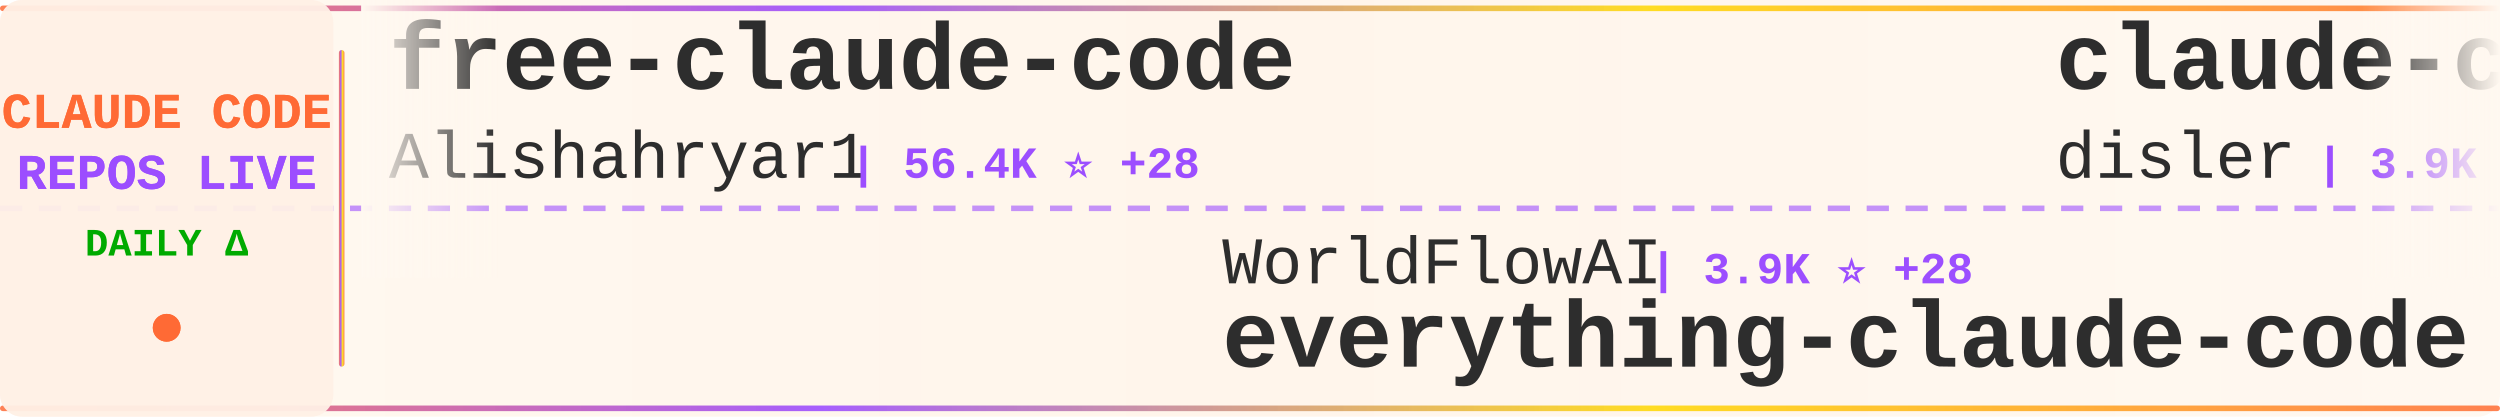
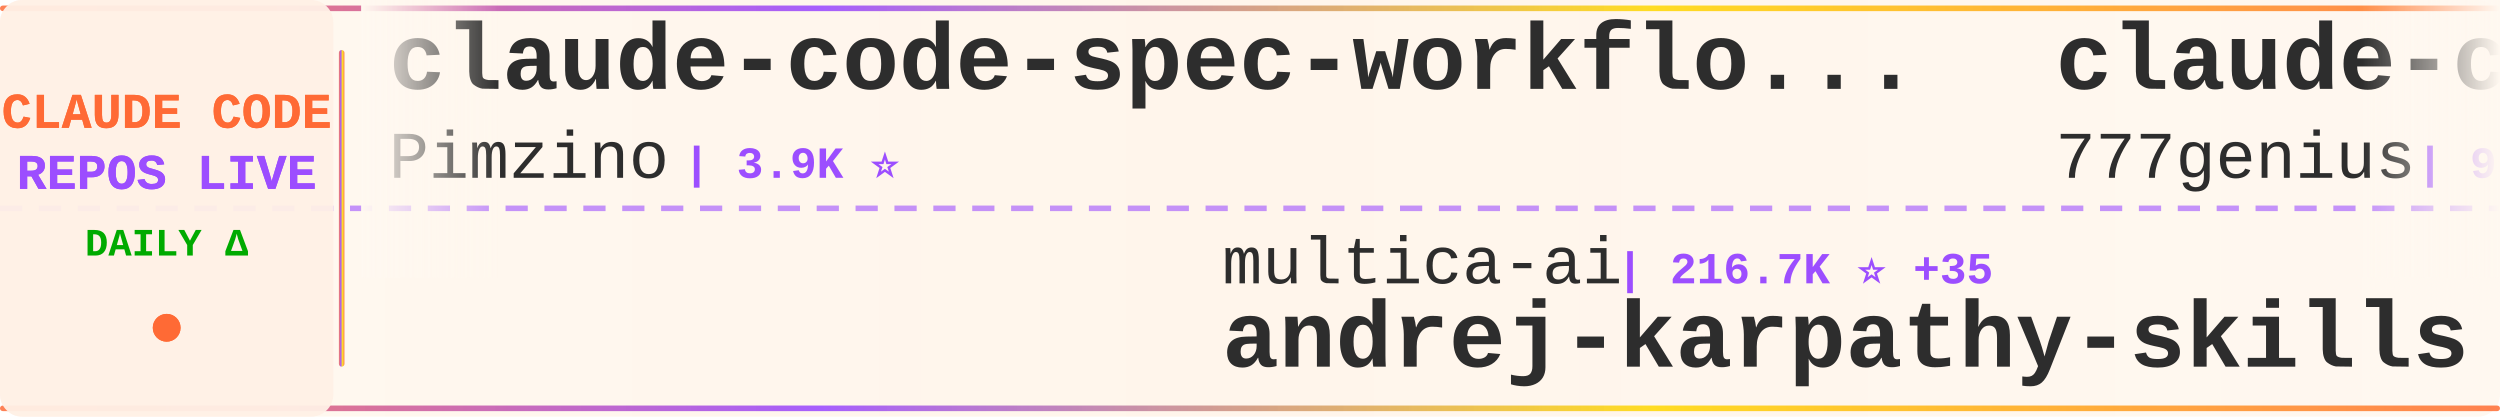
<svg xmlns="http://www.w3.org/2000/svg" width="900" height="150">
  <defs>
    <linearGradient id="tickerBg" x1="0%" y1="0%" x2="100%" y2="0%">
      <stop offset="0%" style="stop-color:#fff8f0;stop-opacity:0.98" />
      <stop offset="50%" style="stop-color:#fff5eb;stop-opacity:1" />
      <stop offset="100%" style="stop-color:#fff8f0;stop-opacity:0.98" />
    </linearGradient>
    <linearGradient id="borderGrad" x1="0%" y1="0%" x2="100%" y2="0%">
      <stop offset="0%" style="stop-color:#FF6B35;stop-opacity:0.85">
        <animate attributeName="stop-opacity" values="0.85;1;0.85" dur="2s" repeatCount="indefinite" />
      </stop>
      <stop offset="33%" style="stop-color:#9C4EFF;stop-opacity:0.9">
        <animate attributeName="stop-opacity" values="0.9;1;0.9" dur="2.2s" repeatCount="indefinite" />
      </stop>
      <stop offset="66%" style="stop-color:#FFD700;stop-opacity:0.85">
        <animate attributeName="stop-opacity" values="0.85;1;0.85" dur="1.8s" repeatCount="indefinite" />
      </stop>
      <stop offset="100%" style="stop-color:#FF6B35;stop-opacity:0.85">
        <animate attributeName="stop-opacity" values="0.85;1;0.85" dur="2s" repeatCount="indefinite" />
      </stop>
    </linearGradient>
    <filter id="textGlow">
      <feGaussianBlur stdDeviation="0.15" result="coloredBlur" />
      <feMerge>
        <feMergeNode in="coloredBlur" />
        <feMergeNode in="SourceGraphic" />
      </feMerge>
    </filter>
    <filter id="metricGlow">
      <feGaussianBlur stdDeviation="0.2" result="coloredBlur" />
      <feMerge>
        <feMergeNode in="coloredBlur" />
        <feMergeNode in="SourceGraphic" />
      </feMerge>
    </filter>
    <linearGradient id="leftFade" x1="0%" y1="0%" x2="100%" y2="0%">
      <stop offset="0%" style="stop-color:#fff8f0;stop-opacity:1" />
      <stop offset="100%" style="stop-color:#fff8f0;stop-opacity:0" />
    </linearGradient>
    <linearGradient id="rightFade" x1="0%" y1="0%" x2="100%" y2="0%">
      <stop offset="0%" style="stop-color:#fff8f0;stop-opacity:0" />
      <stop offset="100%" style="stop-color:#fff8f0;stop-opacity:1" />
    </linearGradient>
  </defs>
  <rect width="900" height="150" fill="url(#tickerBg)" rx="8" />
  <rect x="0" y="2" width="900" height="2" fill="url(#borderGrad)" rx="1" />
  <rect x="0" y="146" width="900" height="2" fill="url(#borderGrad)" rx="1" />
  <line x1="0" y1="75" x2="900" y2="75" stroke="#9C4EFF" stroke-width="2" stroke-dasharray="8 6" opacity="0.6" />
  <rect x="0" y="0" width="120" height="150" fill="#fff0e6" opacity="0.95" rx="8" />
  <text x="60" y="46" font-family="'Courier New', monospace" font-size="18" font-weight="bold" fill="#FF6B35" text-anchor="middle" filter="url(#textGlow)">
    CLAUDE CODE
  </text>
  <text x="60" y="68" font-family="'Courier New', monospace" font-size="18" font-weight="bold" fill="#9C4EFF" text-anchor="middle" filter="url(#textGlow)">
    REPOS LIVE
  </text>
  <text x="60" y="92" font-family="'Courier New', monospace" font-size="14" font-weight="bold" fill="#00aa00" text-anchor="middle">
    DAILY Δ
  </text>
  <circle cx="60" cy="118" r="5" fill="#FF6B35" filter="url(#metricGlow)">
    <animate attributeName="r" values="4;6;4" dur="1.5s" repeatCount="indefinite" />
    <animate attributeName="opacity" values="0.6;1;0.6" dur="1.5s" repeatCount="indefinite" />
  </circle>
  <rect x="122" y="18" width="2" height="114" fill="url(#borderGrad)" rx="1" />
  <clipPath id="tickerClip">
    <rect x="130" y="0" width="770" height="150" />
  </clipPath>
  <g clip-path="url(#tickerClip)">
    <g id="tickerItems">
      <animateTransform attributeName="transform" attributeType="XML" type="translate" from="0 0" to="-3000 0" dur="54s" repeatCount="indefinite" />
      <g transform="translate(0, 0)">
-         <text x="140" y="32" font-family="'Courier New', monospace" font-size="34" font-weight="bold" fill="#2d2d2d">free-claude-code</text>
-         <text x="140" y="64" font-family="'Courier New', monospace" font-size="24" font-weight="normal" fill="#2d2d2d" opacity="1.0">Alishahryar1</text>
-         <text x="306" y="64" font-family="'Courier New', monospace" font-size="16" font-weight="bold" fill="#9C4EFF"> | 56.4K ⭐ +28</text>
+         <text x="140" y="32" font-family="'Courier New', monospace" font-size="34" font-weight="bold" fill="#2d2d2d">claude-code-spec-workflo...</text>
+         <text x="140" y="64" font-family="'Courier New', monospace" font-size="24" font-weight="normal" fill="#2d2d2d" opacity="1.0">Pimzino</text>
+         <text x="246" y="64" font-family="'Courier New', monospace" font-size="16" font-weight="bold" fill="#9C4EFF"> | 3.9K ⭐</text>
      </g>
      <g transform="translate(300, 0)">
-         <text x="140" y="102" font-family="'Courier New', monospace" font-size="24" font-weight="normal" fill="#2d2d2d" opacity="1.0">WorldFlowAI</text>
-         <text x="294" y="102" font-family="'Courier New', monospace" font-size="16" font-weight="bold" fill="#9C4EFF"> | 3.9K ⭐ +28</text>
-         <text x="140" y="132" font-family="'Courier New', monospace" font-size="34" font-weight="bold" fill="#2d2d2d">everything-claude-code</text>
+         <text x="140" y="102" font-family="'Courier New', monospace" font-size="24" font-weight="normal" fill="#2d2d2d" opacity="1.0">multica-ai</text>
+         <text x="282" y="102" font-family="'Courier New', monospace" font-size="16" font-weight="bold" fill="#9C4EFF"> | 216.7K ⭐ +35</text>
+         <text x="140" y="132" font-family="'Courier New', monospace" font-size="34" font-weight="bold" fill="#2d2d2d">andrej-karpathy-skills</text>
      </g>
      <g transform="translate(600, 0)">
-         <text x="140" y="32" font-family="'Courier New', monospace" font-size="34" font-weight="bold" fill="#2d2d2d">claude-code-hooks-master...</text>
-         <text x="140" y="64" font-family="'Courier New', monospace" font-size="24" font-weight="normal" fill="#2d2d2d" opacity="1.0">disler</text>
-         <text x="234" y="64" font-family="'Courier New', monospace" font-size="16" font-weight="bold" fill="#9C4EFF"> | 3.9K ⭐</text>
+         <text x="140" y="32" font-family="'Courier New', monospace" font-size="34" font-weight="bold" fill="#2d2d2d">claude-code-source-code</text>
+         <text x="140" y="64" font-family="'Courier New', monospace" font-size="24" font-weight="normal" fill="#2d2d2d" opacity="1.0">777genius</text>
+         <text x="270" y="64" font-family="'Courier New', monospace" font-size="16" font-weight="bold" fill="#9C4EFF"> | 932 ⭐</text>
      </g>
      <g transform="translate(900, 0)">
-         <text x="140" y="102" font-family="'Courier New', monospace" font-size="24" font-weight="normal" fill="#2d2d2d" opacity="1.0">krusemediallc</text>
-         <text x="318" y="102" font-family="'Courier New', monospace" font-size="16" font-weight="bold" fill="#9C4EFF"> | 1.6K ⭐</text>
-         <text x="140" y="132" font-family="'Courier New', monospace" font-size="34" font-weight="bold" fill="#2d2d2d">arcads-claude-code</text>
+         <text x="140" y="102" font-family="'Courier New', monospace" font-size="24" font-weight="normal" fill="#2d2d2d" opacity="1.0">ykdojo</text>
+         <text x="234" y="102" font-family="'Courier New', monospace" font-size="16" font-weight="bold" fill="#9C4EFF"> | 10.2K ⭐ +2</text>
+         <text x="140" y="132" font-family="'Courier New', monospace" font-size="34" font-weight="bold" fill="#2d2d2d">claude-code-tips</text>
      </g>
      <g transform="translate(1200, 0)">
-         <text x="140" y="32" font-family="'Courier New', monospace" font-size="34" font-weight="bold" fill="#2d2d2d">Claude-Code-Source-Study</text>
-         <text x="140" y="64" font-family="'Courier New', monospace" font-size="24" font-weight="normal" fill="#2d2d2d" opacity="1.0">luyao618</text>
-         <text x="258" y="64" font-family="'Courier New', monospace" font-size="16" font-weight="bold" fill="#9C4EFF"> | 1.7K ⭐</text>
+         <text x="140" y="32" font-family="'Courier New', monospace" font-size="34" font-weight="bold" fill="#2d2d2d">ClaudeCode</text>
+         <text x="140" y="64" font-family="'Courier New', monospace" font-size="24" font-weight="normal" fill="#2d2d2d" opacity="1.0">guanshan</text>
+         <text x="258" y="64" font-family="'Courier New', monospace" font-size="16" font-weight="bold" fill="#9C4EFF"> | 60 ⭐</text>
      </g>
      <g transform="translate(1500, 0)">
-         <text x="140" y="102" font-family="'Courier New', monospace" font-size="24" font-weight="normal" fill="#2d2d2d" opacity="1.0">anthropics</text>
-         <text x="282" y="102" font-family="'Courier New', monospace" font-size="16" font-weight="bold" fill="#9C4EFF"> | 9.4K ⭐ +17</text>
-         <text x="140" y="132" font-family="'Courier New', monospace" font-size="34" font-weight="bold" fill="#2d2d2d">claude-code-action</text>
-       </g>
-       <g transform="translate(1800, 0)">
-         <text x="140" y="32" font-family="'Courier New', monospace" font-size="34" font-weight="bold" fill="#2d2d2d">skills</text>
-         <text x="140" y="64" font-family="'Courier New', monospace" font-size="24" font-weight="normal" fill="#2d2d2d" opacity="1.0">anthropics</text>
-         <text x="282" y="64" font-family="'Courier New', monospace" font-size="16" font-weight="bold" fill="#9C4EFF"> | 179.5K ⭐ +45</text>
-       </g>
-       <g transform="translate(2100, 0)">
-         <text x="140" y="102" font-family="'Courier New', monospace" font-size="24" font-weight="normal" fill="#2d2d2d" opacity="1.0">ponponon</text>
-         <text x="258" y="102" font-family="'Courier New', monospace" font-size="16" font-weight="bold" fill="#9C4EFF"> | 2.3K ⭐</text>
-         <text x="140" y="132" font-family="'Courier New', monospace" font-size="34" font-weight="bold" fill="#2d2d2d">claude_code_src</text>
-       </g>
-       <g transform="translate(2400, 0)">
-         <text x="140" y="32" font-family="'Courier New', monospace" font-size="34" font-weight="bold" fill="#2d2d2d">claude-code-workflows</text>
-         <text x="140" y="64" font-family="'Courier New', monospace" font-size="24" font-weight="normal" fill="#2d2d2d" opacity="1.0">OneRedOak</text>
-         <text x="270" y="64" font-family="'Courier New', monospace" font-size="16" font-weight="bold" fill="#9C4EFF"> | 3.9K ⭐ +1</text>
-       </g>
-       <g transform="translate(2700, 0)">
        <text x="140" y="102" font-family="'Courier New', monospace" font-size="24" font-weight="normal" fill="#2d2d2d" opacity="1.0">feiskyer</text>
        <text x="258" y="102" font-family="'Courier New', monospace" font-size="16" font-weight="bold" fill="#9C4EFF"> | 1.7K ⭐</text>
        <text x="140" y="132" font-family="'Courier New', monospace" font-size="34" font-weight="bold" fill="#2d2d2d">claude-code-settings</text>
      </g>
+       <g transform="translate(1800, 0)">
+         <text x="140" y="32" font-family="'Courier New', monospace" font-size="34" font-weight="bold" fill="#2d2d2d">claude-code-proxy</text>
+         <text x="140" y="64" font-family="'Courier New', monospace" font-size="24" font-weight="normal" fill="#2d2d2d" opacity="1.0">fuergaosi233</text>
+         <text x="306" y="64" font-family="'Courier New', monospace" font-size="16" font-weight="bold" fill="#9C4EFF"> | 2.8K ⭐</text>
+       </g>
+       <g transform="translate(2100, 0)">
+         <text x="140" y="102" font-family="'Courier New', monospace" font-size="24" font-weight="normal" fill="#2d2d2d" opacity="1.0">ChrisWiles</text>
+         <text x="282" y="102" font-family="'Courier New', monospace" font-size="16" font-weight="bold" fill="#9C4EFF"> | 6.1K ⭐</text>
+         <text x="140" y="132" font-family="'Courier New', monospace" font-size="34" font-weight="bold" fill="#2d2d2d">claude-code-showcase</text>
+       </g>
+       <g transform="translate(2400, 0)">
+         <text x="140" y="32" font-family="'Courier New', monospace" font-size="34" font-weight="bold" fill="#2d2d2d">everything-claude-code-z...</text>
+         <text x="140" y="64" font-family="'Courier New', monospace" font-size="24" font-weight="normal" fill="#2d2d2d" opacity="1.0">xu-xiang</text>
+         <text x="258" y="64" font-family="'Courier New', monospace" font-size="16" font-weight="bold" fill="#9C4EFF"> | 2.0K ⭐ +2</text>
+       </g>
+       <g transform="translate(2700, 0)">
+         <text x="140" y="102" font-family="'Courier New', monospace" font-size="24" font-weight="normal" fill="#2d2d2d" opacity="1.0">digitalsamba</text>
+         <text x="306" y="102" font-family="'Courier New', monospace" font-size="16" font-weight="bold" fill="#9C4EFF"> | 2.2K ⭐</text>
+         <text x="140" y="132" font-family="'Courier New', monospace" font-size="34" font-weight="bold" fill="#2d2d2d">claude-code-video-toolki...</text>
+       </g>
      <g transform="translate(3000, 0)">
-         <text x="140" y="32" font-family="'Courier New', monospace" font-size="34" font-weight="bold" fill="#2d2d2d">free-claude-code</text>
-         <text x="140" y="64" font-family="'Courier New', monospace" font-size="24" font-weight="normal" fill="#2d2d2d" opacity="1.0">Alishahryar1</text>
-         <text x="306" y="64" font-family="'Courier New', monospace" font-size="16" font-weight="bold" fill="#9C4EFF"> | 56.4K ⭐ +28</text>
+         <text x="140" y="32" font-family="'Courier New', monospace" font-size="34" font-weight="bold" fill="#2d2d2d">claude-code-spec-workflo...</text>
+         <text x="140" y="64" font-family="'Courier New', monospace" font-size="24" font-weight="normal" fill="#2d2d2d" opacity="1.0">Pimzino</text>
+         <text x="246" y="64" font-family="'Courier New', monospace" font-size="16" font-weight="bold" fill="#9C4EFF"> | 3.9K ⭐</text>
      </g>
      <g transform="translate(3300, 0)">
-         <text x="140" y="102" font-family="'Courier New', monospace" font-size="24" font-weight="normal" fill="#2d2d2d" opacity="1.0">WorldFlowAI</text>
-         <text x="294" y="102" font-family="'Courier New', monospace" font-size="16" font-weight="bold" fill="#9C4EFF"> | 3.9K ⭐ +28</text>
-         <text x="140" y="132" font-family="'Courier New', monospace" font-size="34" font-weight="bold" fill="#2d2d2d">everything-claude-code</text>
+         <text x="140" y="102" font-family="'Courier New', monospace" font-size="24" font-weight="normal" fill="#2d2d2d" opacity="1.0">multica-ai</text>
+         <text x="282" y="102" font-family="'Courier New', monospace" font-size="16" font-weight="bold" fill="#9C4EFF"> | 216.7K ⭐ +35</text>
+         <text x="140" y="132" font-family="'Courier New', monospace" font-size="34" font-weight="bold" fill="#2d2d2d">andrej-karpathy-skills</text>
      </g>
      <g transform="translate(3600, 0)">
-         <text x="140" y="32" font-family="'Courier New', monospace" font-size="34" font-weight="bold" fill="#2d2d2d">claude-code-hooks-master...</text>
-         <text x="140" y="64" font-family="'Courier New', monospace" font-size="24" font-weight="normal" fill="#2d2d2d" opacity="1.0">disler</text>
-         <text x="234" y="64" font-family="'Courier New', monospace" font-size="16" font-weight="bold" fill="#9C4EFF"> | 3.9K ⭐</text>
+         <text x="140" y="32" font-family="'Courier New', monospace" font-size="34" font-weight="bold" fill="#2d2d2d">claude-code-source-code</text>
+         <text x="140" y="64" font-family="'Courier New', monospace" font-size="24" font-weight="normal" fill="#2d2d2d" opacity="1.0">777genius</text>
+         <text x="270" y="64" font-family="'Courier New', monospace" font-size="16" font-weight="bold" fill="#9C4EFF"> | 932 ⭐</text>
      </g>
      <g transform="translate(3900, 0)">
-         <text x="140" y="102" font-family="'Courier New', monospace" font-size="24" font-weight="normal" fill="#2d2d2d" opacity="1.0">krusemediallc</text>
-         <text x="318" y="102" font-family="'Courier New', monospace" font-size="16" font-weight="bold" fill="#9C4EFF"> | 1.6K ⭐</text>
-         <text x="140" y="132" font-family="'Courier New', monospace" font-size="34" font-weight="bold" fill="#2d2d2d">arcads-claude-code</text>
+         <text x="140" y="102" font-family="'Courier New', monospace" font-size="24" font-weight="normal" fill="#2d2d2d" opacity="1.0">ykdojo</text>
+         <text x="234" y="102" font-family="'Courier New', monospace" font-size="16" font-weight="bold" fill="#9C4EFF"> | 10.2K ⭐ +2</text>
+         <text x="140" y="132" font-family="'Courier New', monospace" font-size="34" font-weight="bold" fill="#2d2d2d">claude-code-tips</text>
      </g>
    </g>
  </g>
  <rect x="130" y="0" width="50" height="100" fill="url(#leftFade)" />
  <rect x="850" y="0" width="50" height="100" fill="url(#rightFade)" />
</svg>
